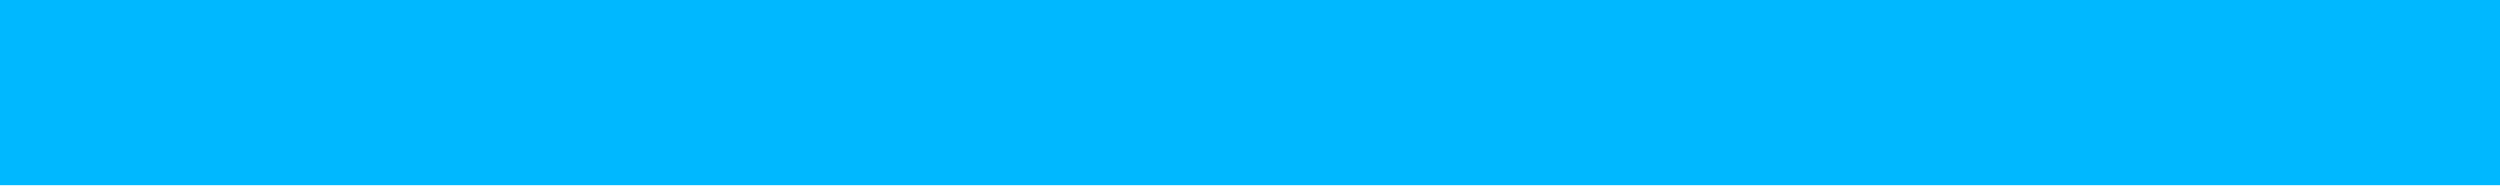
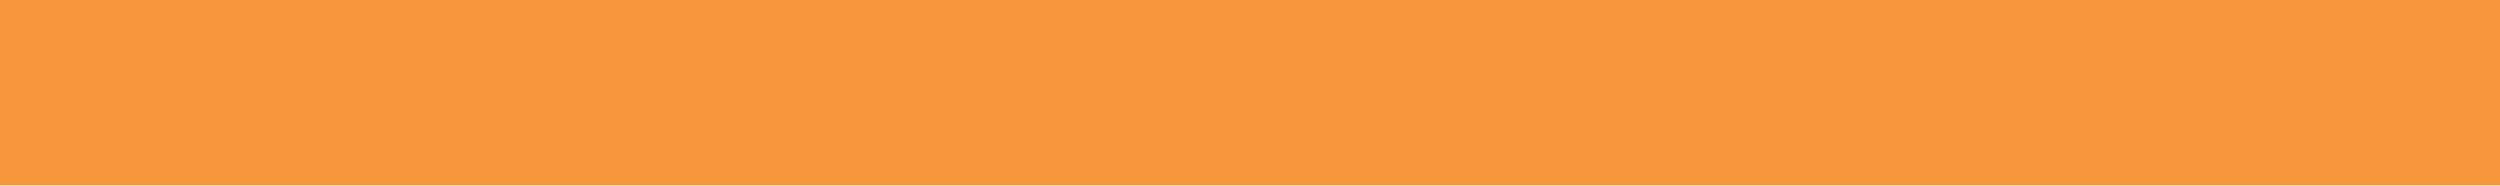
<svg xmlns="http://www.w3.org/2000/svg" width="54" height="4" viewBox="0 0 54 4">
  <defs>
    <style>
      .cls-1 {
-         fill: #00b8ff;
+         fill: #f6973c;
      }
    </style>
  </defs>
  <rect id="heading030_line01_v8.svg" class="cls-1" width="54" height="4" />
</svg>
